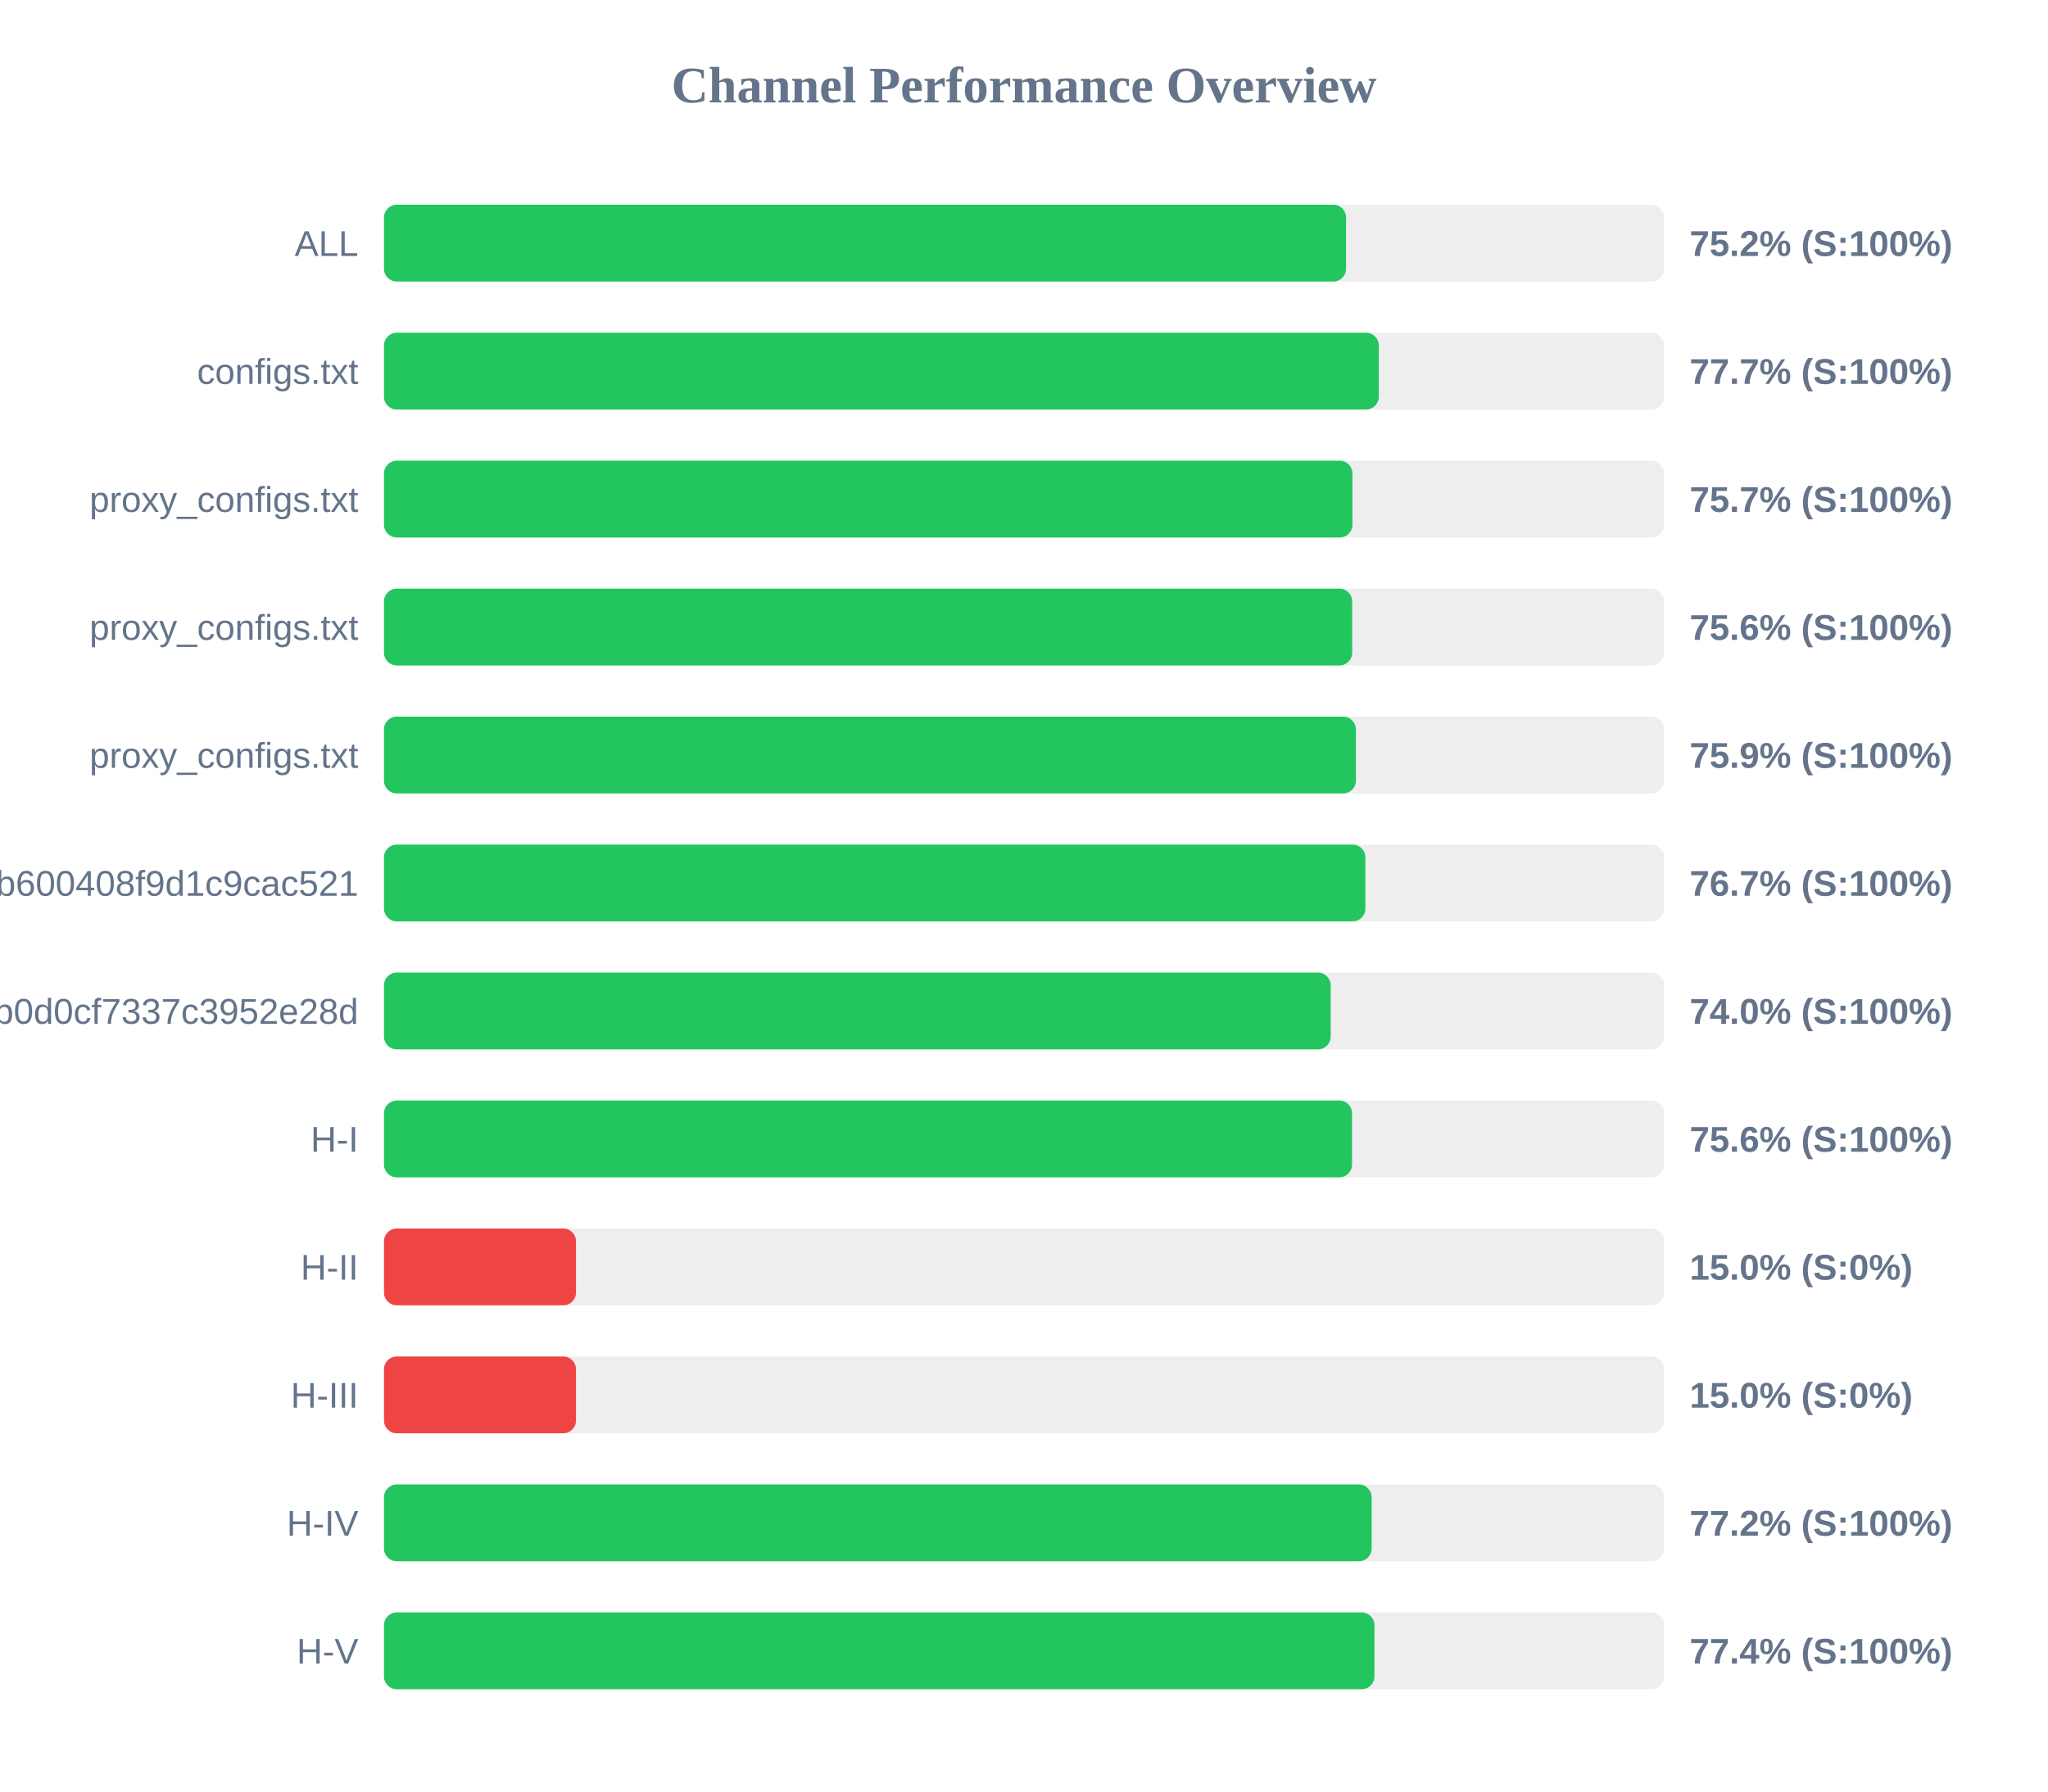
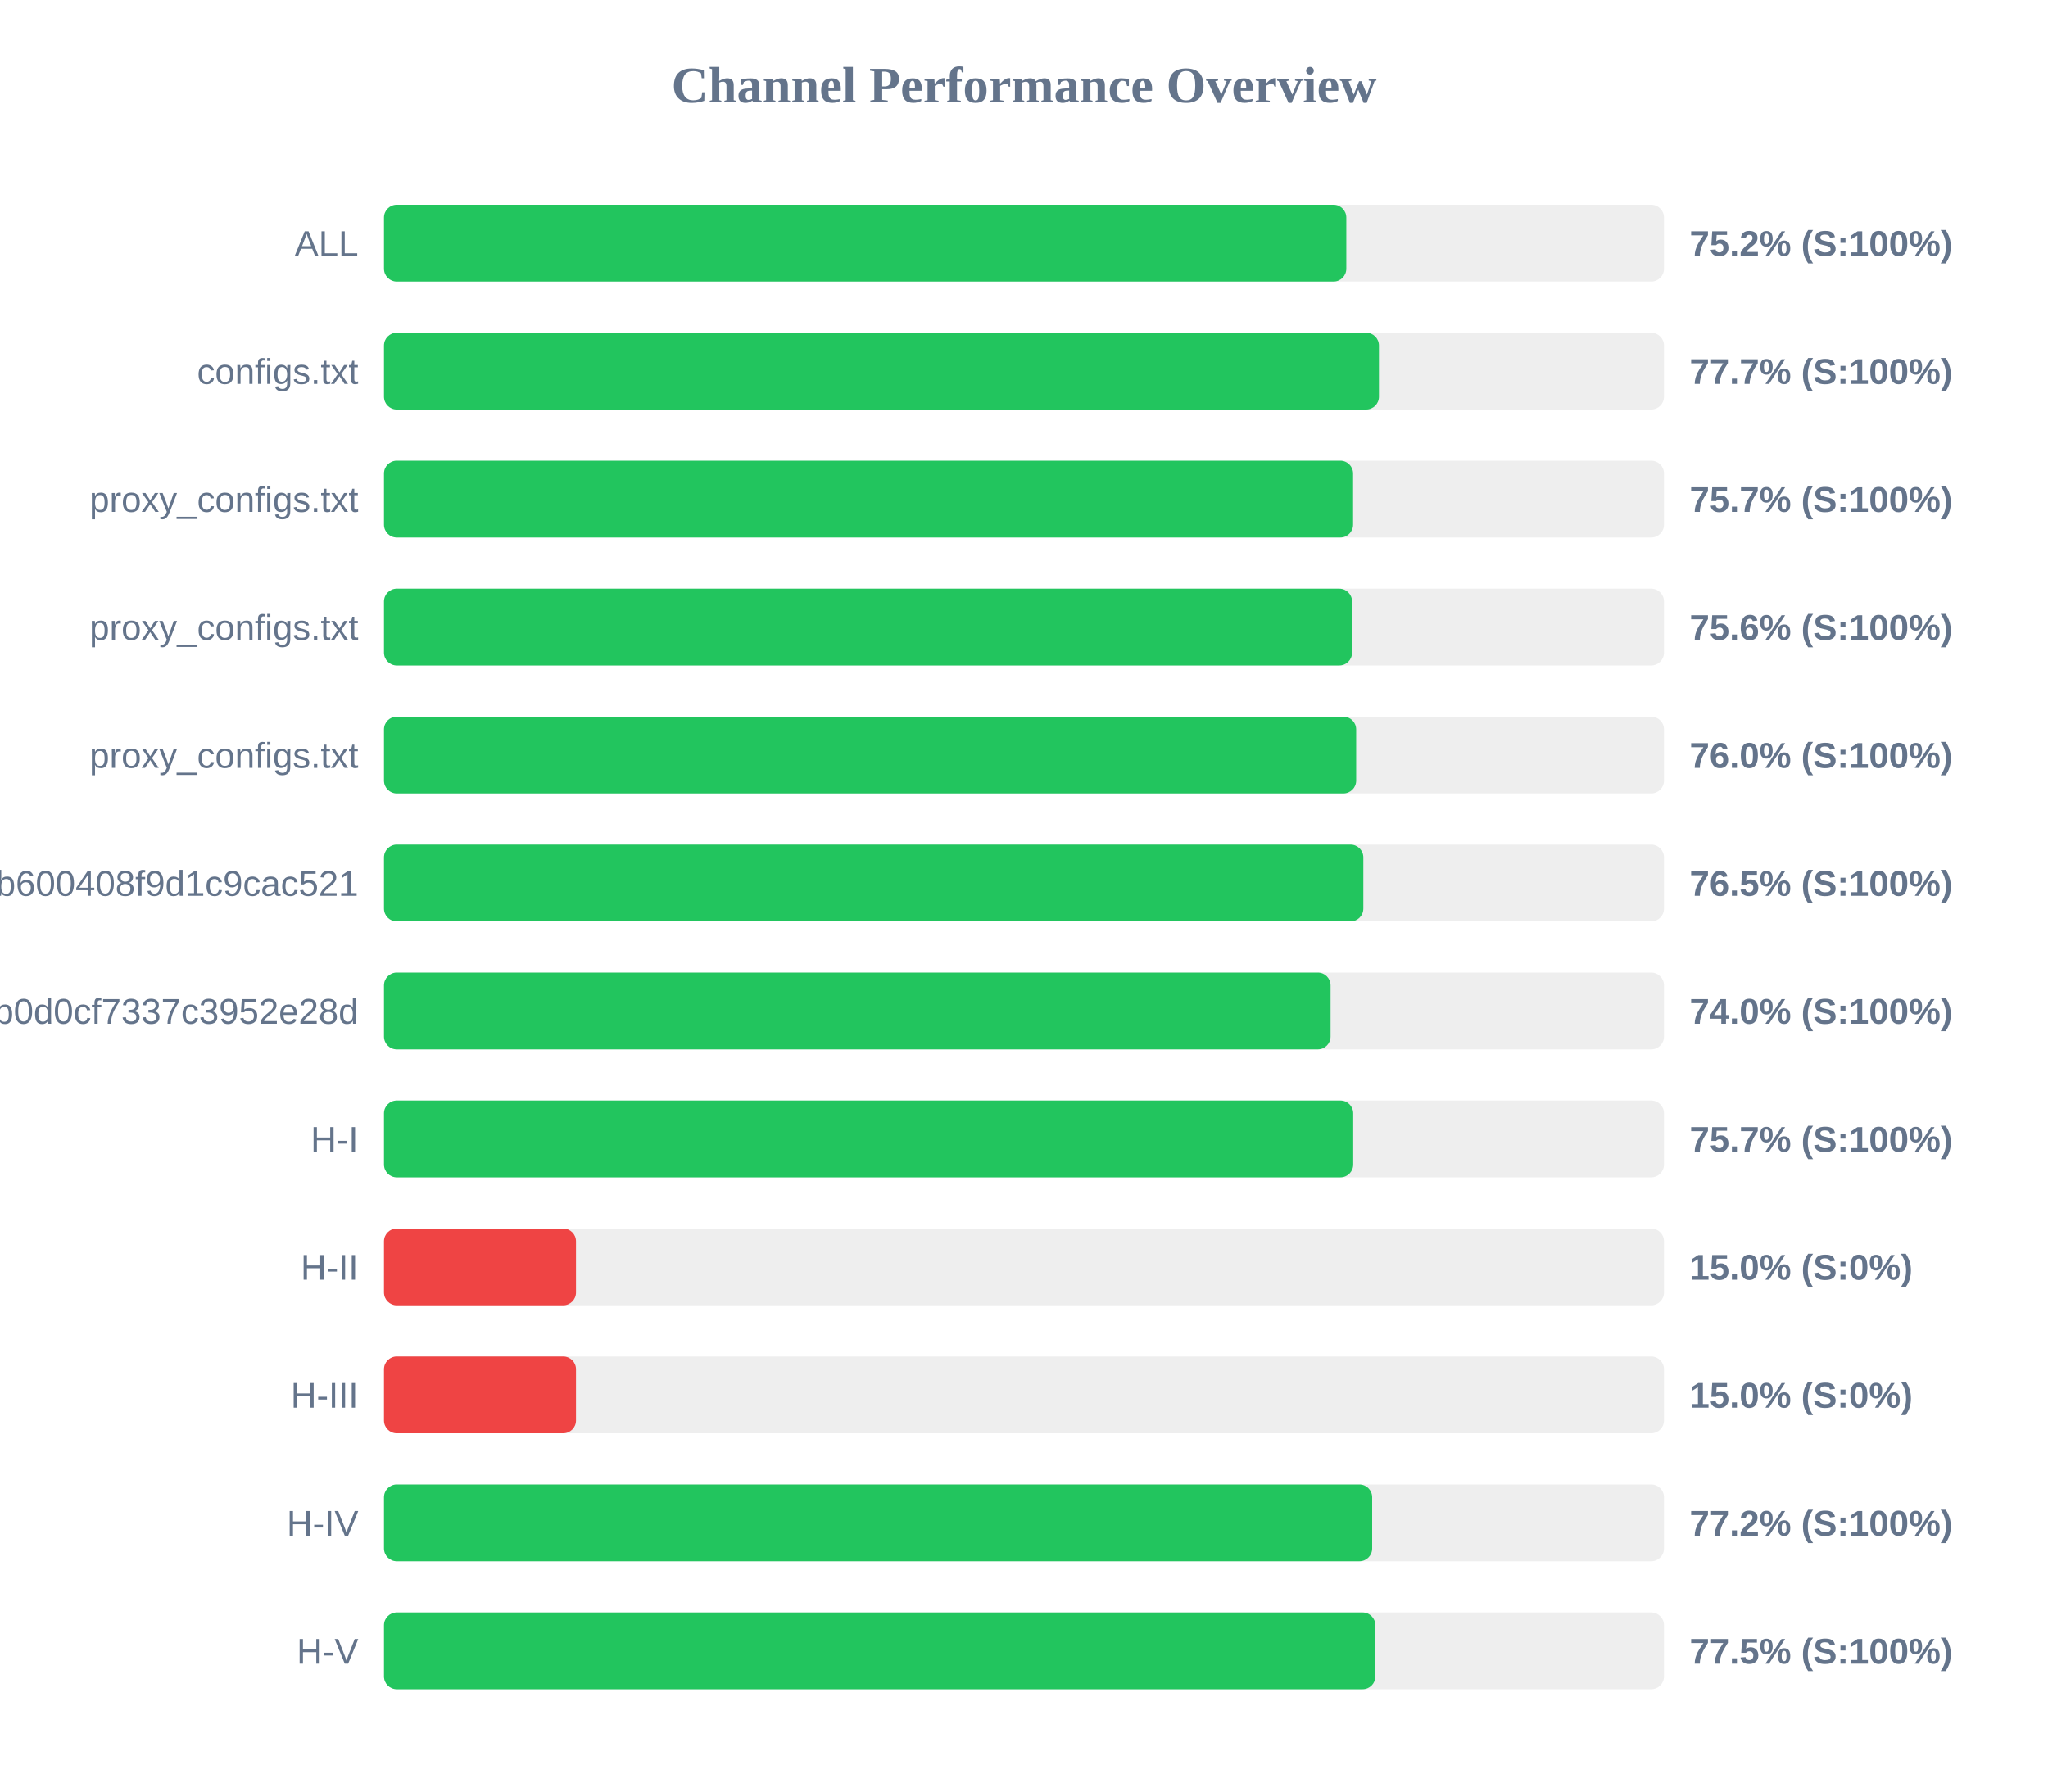
<svg xmlns="http://www.w3.org/2000/svg" width="800" height="700" version="1.1">
  <style>
        .row { font: 14px Arial; fill: #64748b; }
        .score { font: bold 14px Arial; fill: #64748b; }
    </style>
  <text x="400" y="40" text-anchor="middle" font-size="20px" font-weight="bold" fill="#64748b">Channel Performance Overview</text>
  <rect x="150" y="80" width="500" height="30" fill="#eee" rx="5" />
-   <rect x="150" y="80" width="375.8" height="30" fill="#22c55e" rx="5" />
+   <rect x="150" y="80" width="375.9" height="30" fill="#22c55e" rx="5" />
  <text x="140" y="100" text-anchor="end" class="row">ALL</text>
  <text x="660" y="100" text-anchor="start" class="score">75.2% (S:100%)</text>
  <rect x="150" y="130" width="500" height="30" fill="#eee" rx="5" />
-   <rect x="150" y="130" width="388.6" height="30" fill="#22c55e" rx="5" />
+   <rect x="150" y="130" width="388.65" height="30" fill="#22c55e" rx="5" />
  <text x="140" y="150" text-anchor="end" class="row">configs.txt</text>
  <text x="660" y="150" text-anchor="start" class="score">77.7% (S:100%)</text>
  <rect x="150" y="180" width="500" height="30" fill="#eee" rx="5" />
-   <rect x="150" y="180" width="378.3" height="30" fill="#22c55e" rx="5" />
+   <rect x="150" y="180" width="378.55" height="30" fill="#22c55e" rx="5" />
  <text x="140" y="200" text-anchor="end" class="row">proxy_configs.txt</text>
  <text x="660" y="200" text-anchor="start" class="score">75.7% (S:100%)</text>
  <rect x="150" y="230" width="500" height="30" fill="#eee" rx="5" />
-   <rect x="150" y="230" width="378.2" height="30" fill="#22c55e" rx="5" />
+   <rect x="150" y="230" width="378.15" height="30" fill="#22c55e" rx="5" />
  <text x="140" y="250" text-anchor="end" class="row">proxy_configs.txt</text>
  <text x="660" y="250" text-anchor="start" class="score">75.6% (S:100%)</text>
  <rect x="150" y="280" width="500" height="30" fill="#eee" rx="5" />
-   <rect x="150" y="280" width="379.65" height="30" fill="#22c55e" rx="5" />
+   <rect x="150" y="280" width="379.75" height="30" fill="#22c55e" rx="5" />
  <text x="140" y="300" text-anchor="end" class="row">proxy_configs.txt</text>
-   <text x="660" y="300" text-anchor="start" class="score">75.9% (S:100%)</text>
+   <text x="660" y="300" text-anchor="start" class="score">76.0% (S:100%)</text>
  <rect x="150" y="330" width="500" height="30" fill="#eee" rx="5" />
-   <rect x="150" y="330" width="383.35" height="30" fill="#22c55e" rx="5" />
+   <rect x="150" y="330" width="382.55" height="30" fill="#22c55e" rx="5" />
  <text x="140" y="350" text-anchor="end" class="row">subscribe?token=1ccaea07b8047b600408f9d1c9cac521</text>
-   <text x="660" y="350" text-anchor="start" class="score">76.7% (S:100%)</text>
+   <text x="660" y="350" text-anchor="start" class="score">76.5% (S:100%)</text>
  <rect x="150" y="380" width="500" height="30" fill="#eee" rx="5" />
-   <rect x="150" y="380" width="369.8" height="30" fill="#22c55e" rx="5" />
+   <rect x="150" y="380" width="369.75" height="30" fill="#22c55e" rx="5" />
  <text x="140" y="400" text-anchor="end" class="row">cloxy?token=5e1c43db0609db0d0cf7337c3952e28d</text>
  <text x="660" y="400" text-anchor="start" class="score">74.0% (S:100%)</text>
  <rect x="150" y="430" width="500" height="30" fill="#eee" rx="5" />
-   <rect x="150" y="430" width="378.15" height="30" fill="#22c55e" rx="5" />
+   <rect x="150" y="430" width="378.6" height="30" fill="#22c55e" rx="5" />
  <text x="140" y="450" text-anchor="end" class="row">H-I</text>
-   <text x="660" y="450" text-anchor="start" class="score">75.6% (S:100%)</text>
+   <text x="660" y="450" text-anchor="start" class="score">75.7% (S:100%)</text>
  <rect x="150" y="480" width="500" height="30" fill="#eee" rx="5" />
  <rect x="150" y="480" width="75.0" height="30" fill="#ef4444" rx="5" />
  <text x="140" y="500" text-anchor="end" class="row">H-II</text>
  <text x="660" y="500" text-anchor="start" class="score">15.0% (S:0%)</text>
  <rect x="150" y="530" width="500" height="30" fill="#eee" rx="5" />
  <rect x="150" y="530" width="75.0" height="30" fill="#ef4444" rx="5" />
  <text x="140" y="550" text-anchor="end" class="row">H-III</text>
  <text x="660" y="550" text-anchor="start" class="score">15.0% (S:0%)</text>
  <rect x="150" y="580" width="500" height="30" fill="#eee" rx="5" />
-   <rect x="150" y="580" width="385.8" height="30" fill="#22c55e" rx="5" />
+   <rect x="150" y="580" width="386.0" height="30" fill="#22c55e" rx="5" />
  <text x="140" y="600" text-anchor="end" class="row">H-IV</text>
  <text x="660" y="600" text-anchor="start" class="score">77.2% (S:100%)</text>
  <rect x="150" y="630" width="500" height="30" fill="#eee" rx="5" />
-   <rect x="150" y="630" width="386.9" height="30" fill="#22c55e" rx="5" />
+   <rect x="150" y="630" width="387.25" height="30" fill="#22c55e" rx="5" />
  <text x="140" y="650" text-anchor="end" class="row">H-V</text>
-   <text x="660" y="650" text-anchor="start" class="score">77.4% (S:100%)</text>
+   <text x="660" y="650" text-anchor="start" class="score">77.5% (S:100%)</text>
</svg>
